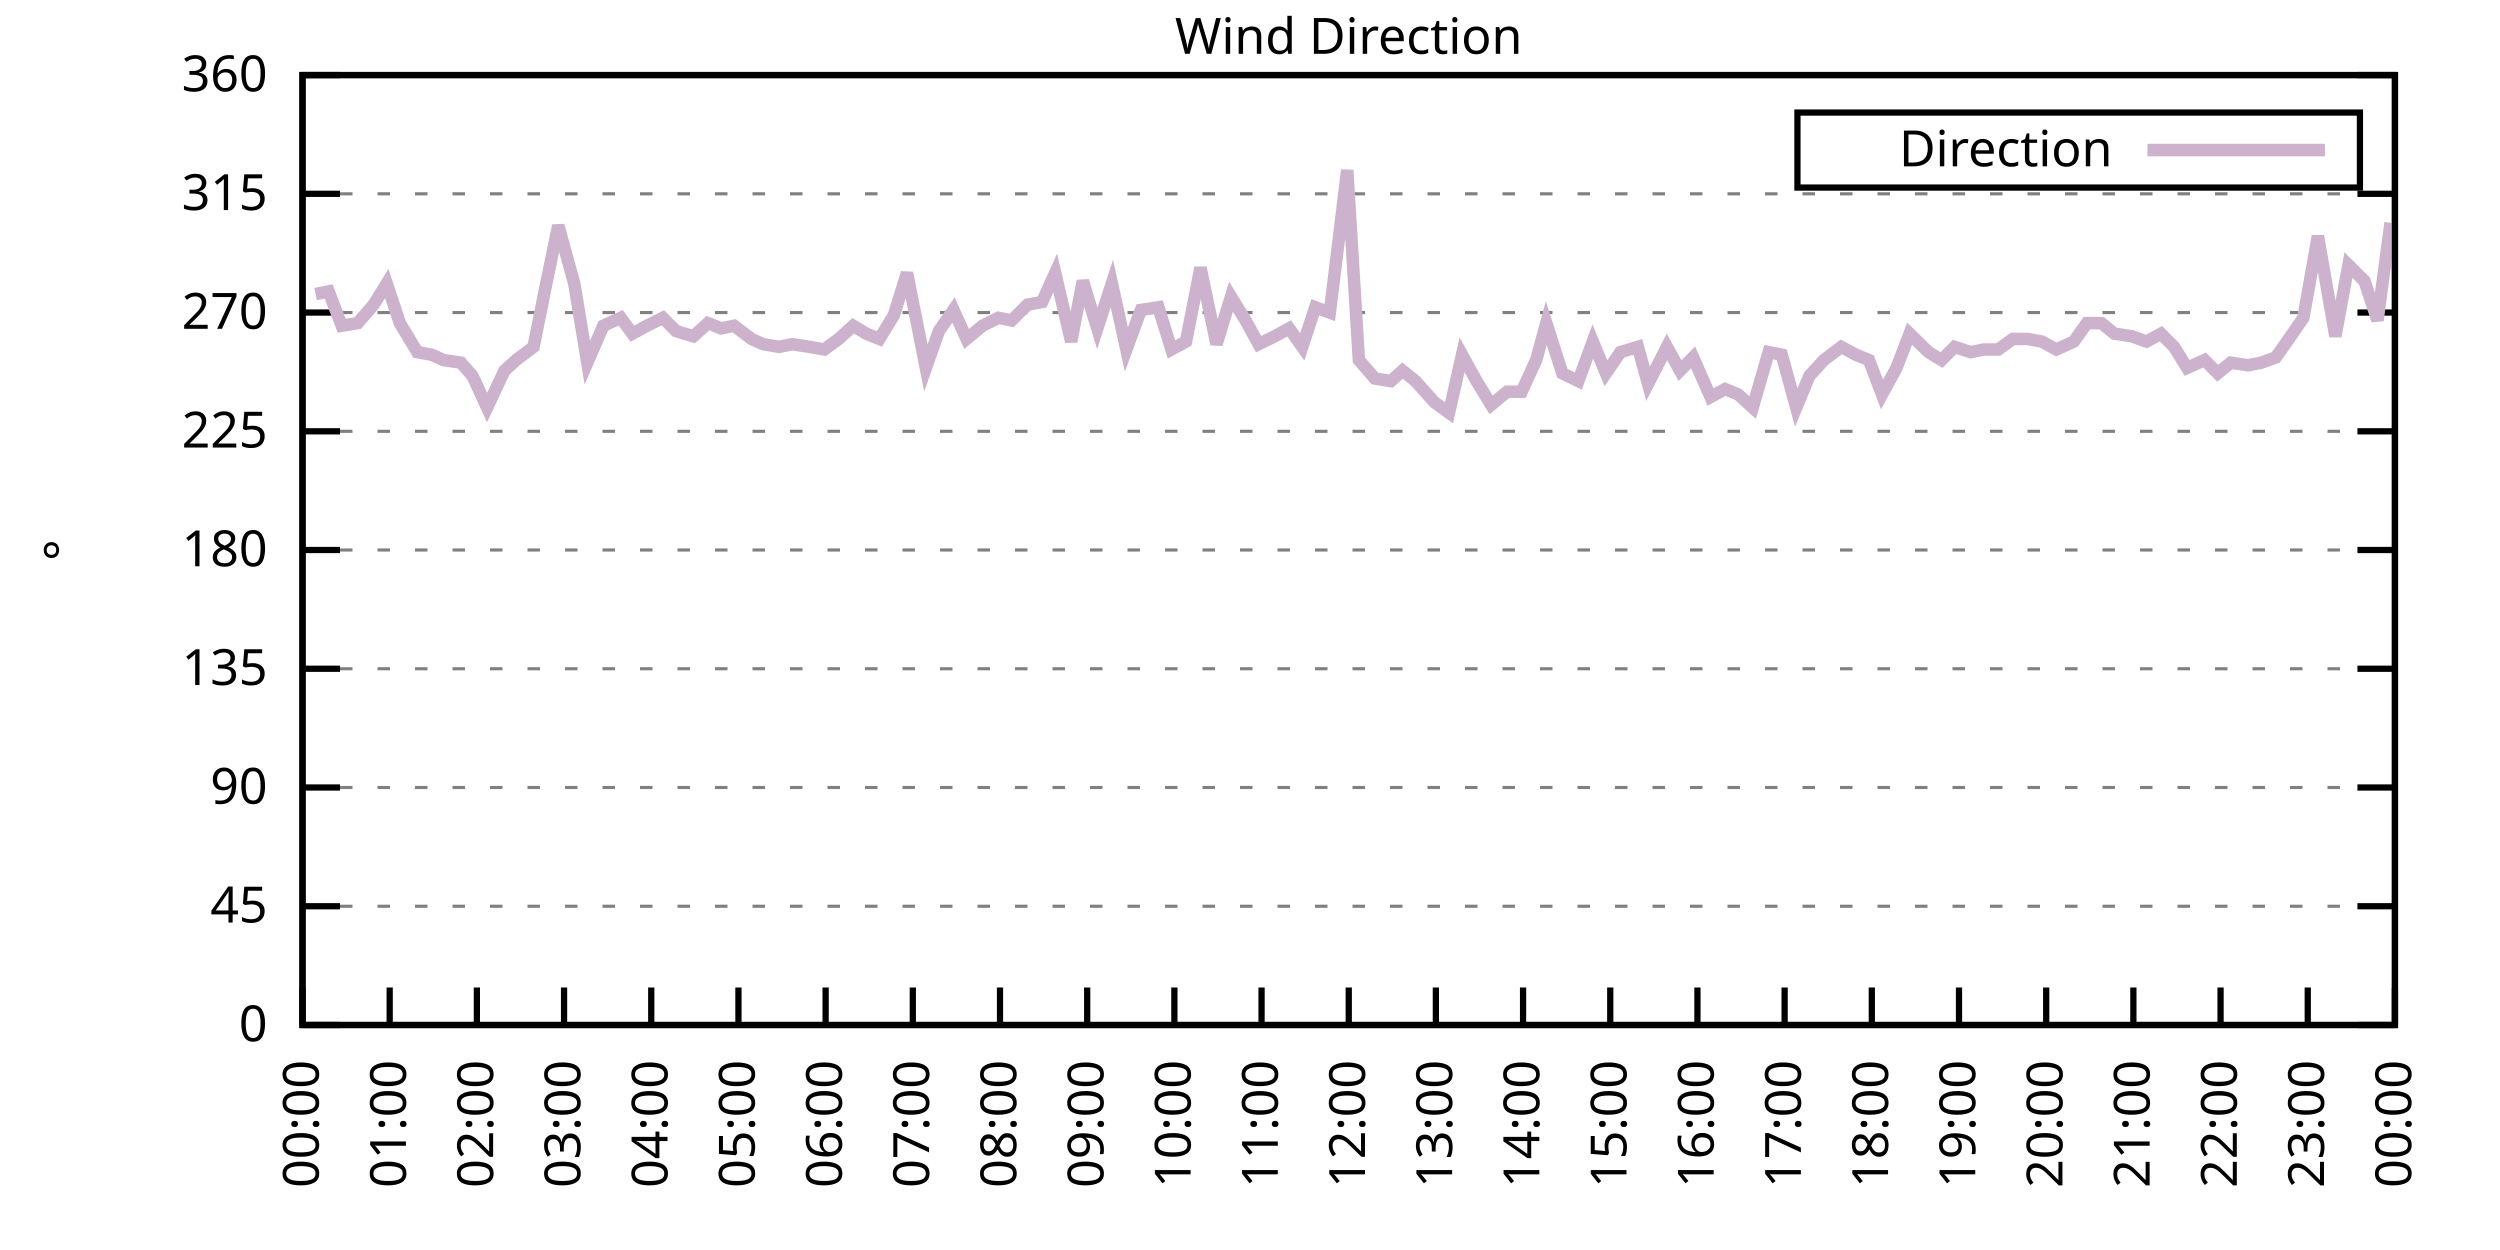
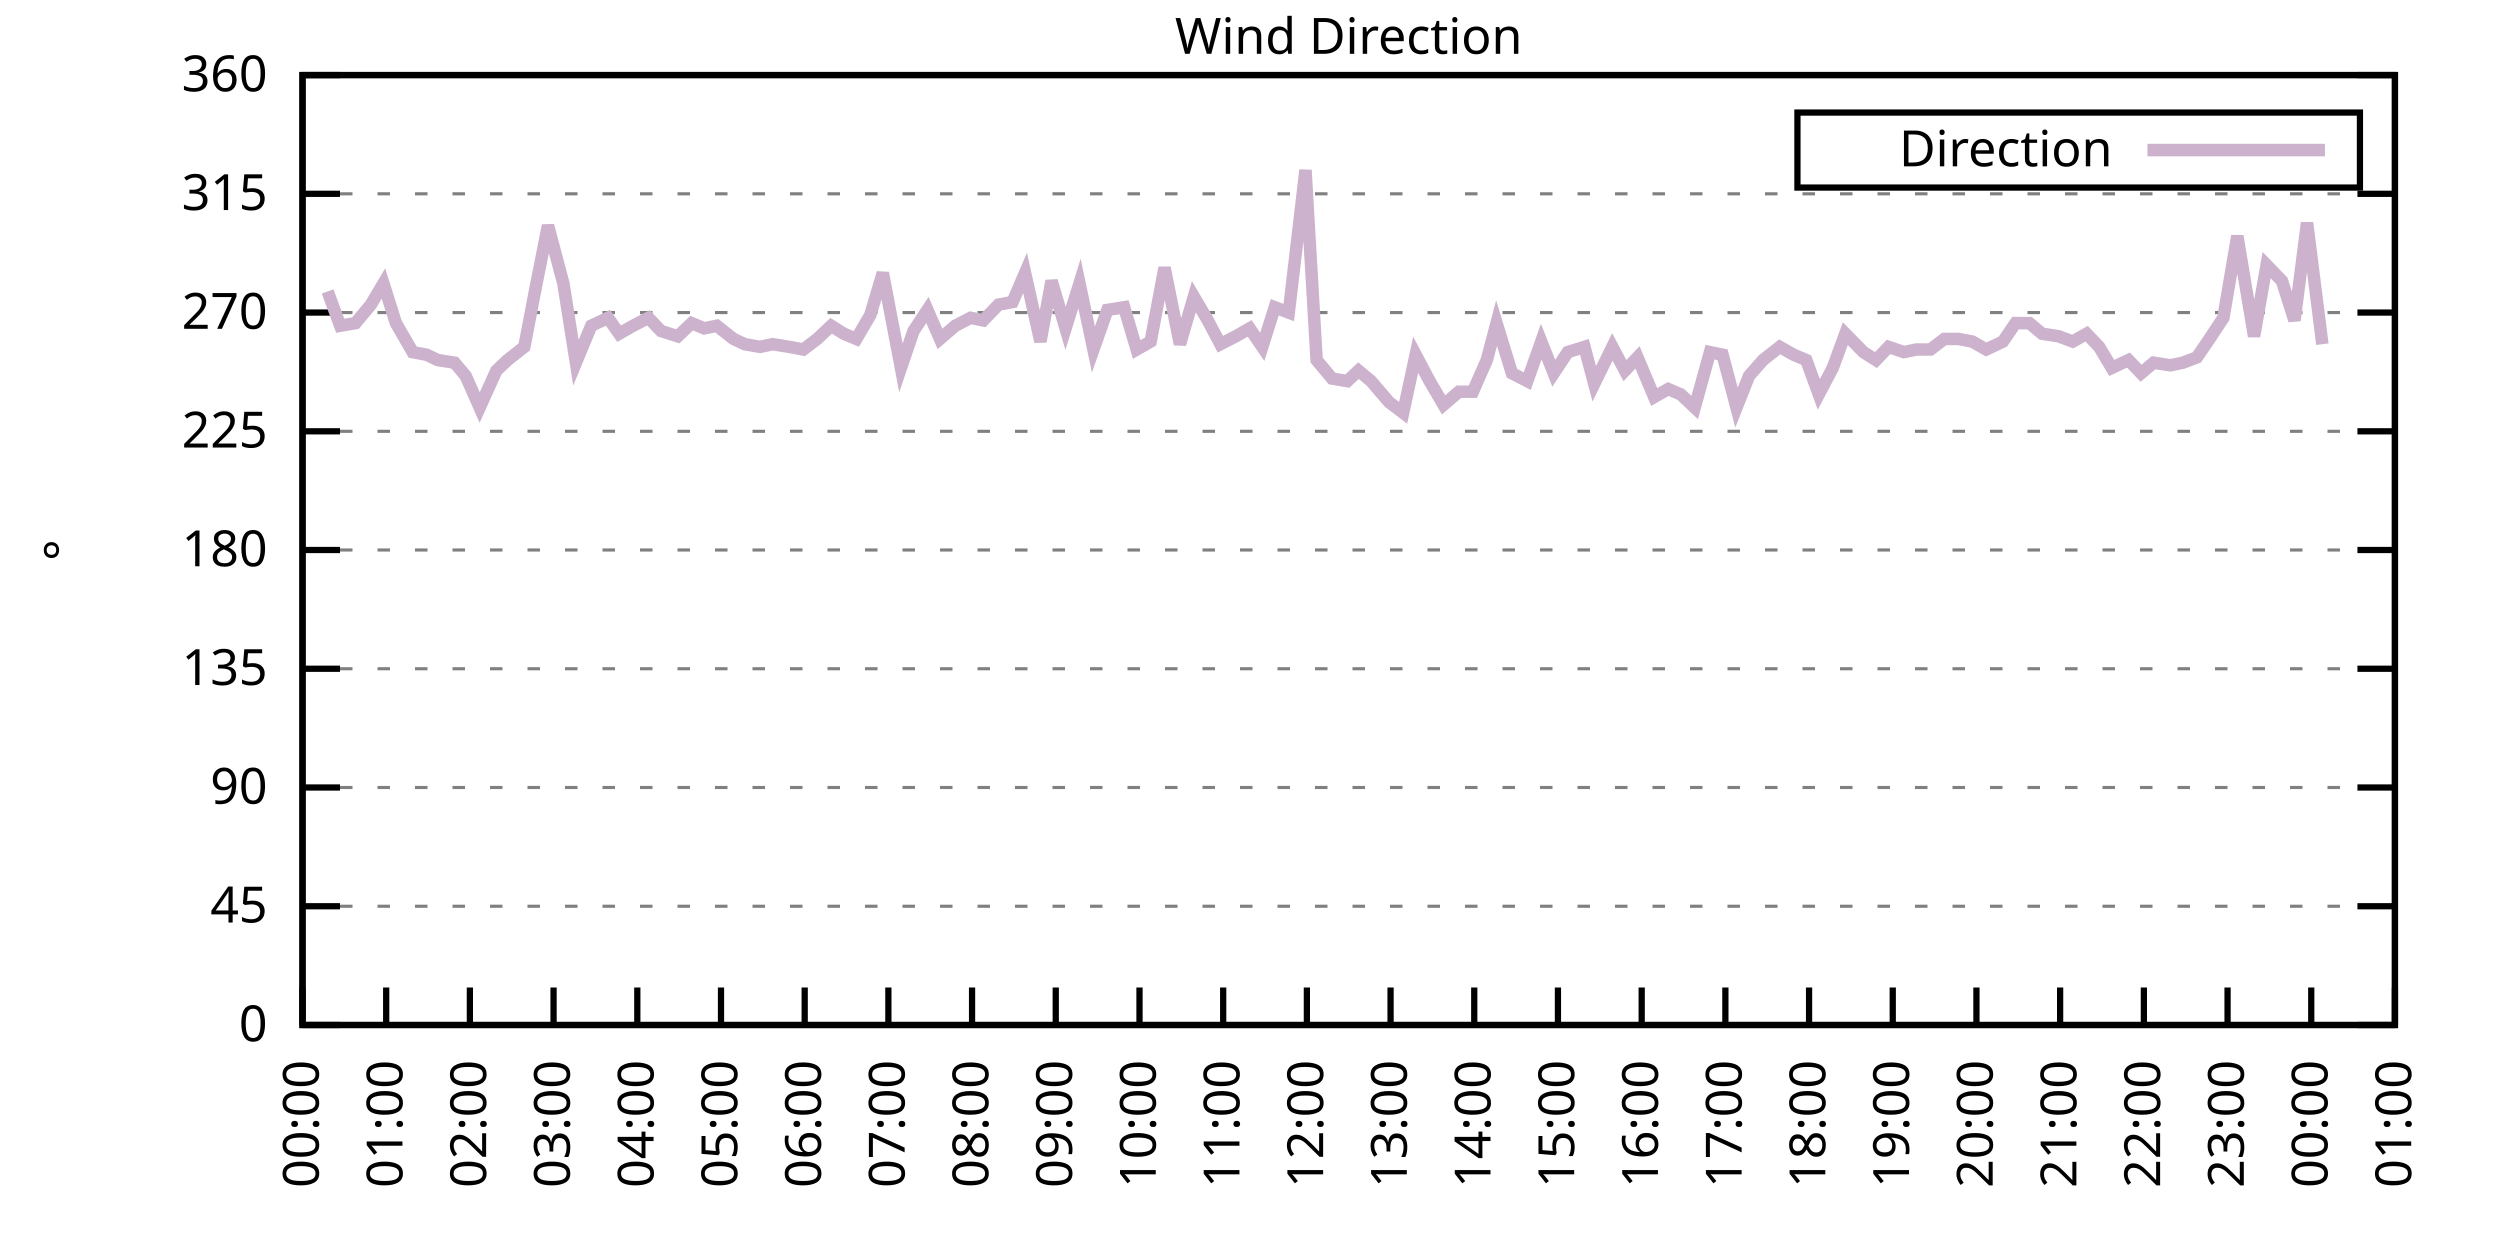
<svg xmlns="http://www.w3.org/2000/svg" xmlns:xlink="http://www.w3.org/1999/xlink" width="400" height="200" viewBox="0 0 400 200">
  <g id="gnuplot_canvas">
    <rect x="0" y="0" width="400" height="200" fill="none" />
    <defs>
      <circle id="gpDot" r="0.5" stroke-width="0.5" stroke="currentColor" />
      <path id="gpPt0" stroke-width="0.333" stroke="currentColor" d="M-1,0 h2 M0,-1 v2" />
      <path id="gpPt1" stroke-width="0.333" stroke="currentColor" d="M-1,-1 L1,1 M1,-1 L-1,1" />
      <path id="gpPt2" stroke-width="0.333" stroke="currentColor" d="M-1,0 L1,0 M0,-1 L0,1 M-1,-1 L1,1 M-1,1 L1,-1" />
      <rect id="gpPt3" stroke-width="0.333" stroke="currentColor" x="-1" y="-1" width="2" height="2" />
      <rect id="gpPt4" stroke-width="0.333" stroke="currentColor" fill="currentColor" x="-1" y="-1" width="2" height="2" />
      <circle id="gpPt5" stroke-width="0.333" stroke="currentColor" cx="0" cy="0" r="1" />
      <use xlink:href="#gpPt5" id="gpPt6" fill="currentColor" stroke="none" />
      <path id="gpPt7" stroke-width="0.333" stroke="currentColor" d="M0,-1.33 L-1.33,0.67 L1.33,0.67 z" />
      <use xlink:href="#gpPt7" id="gpPt8" fill="currentColor" stroke="none" />
      <use xlink:href="#gpPt7" id="gpPt9" stroke="currentColor" transform="rotate(180)" />
      <use xlink:href="#gpPt9" id="gpPt10" fill="currentColor" stroke="none" />
      <use xlink:href="#gpPt3" id="gpPt11" stroke="currentColor" transform="rotate(45)" />
      <use xlink:href="#gpPt11" id="gpPt12" fill="currentColor" stroke="none" />
      <path id="gpPt13" stroke-width="0.333" stroke="currentColor" d="M0,1.330 L1.265,0.411 L0.782,-1.067 L-0.782,-1.076 L-1.265,0.411 z" />
      <use xlink:href="#gpPt13" id="gpPt14" fill="currentColor" stroke="none" />
      <filter id="textbox" filterUnits="objectBoundingBox" x="0" y="0" height="1" width="1">
        <feFlood flood-color="white" flood-opacity="1" result="bgnd" />
        <feComposite in="SourceGraphic" in2="bgnd" operator="atop" />
      </filter>
      <filter id="greybox" filterUnits="objectBoundingBox" x="0" y="0" height="1" width="1">
        <feFlood flood-color="lightgrey" flood-opacity="1" result="grey" />
        <feComposite in="SourceGraphic" in2="grey" operator="atop" />
      </filter>
    </defs>
    <g fill="none" color="white" stroke="currentColor" stroke-width="1.00" stroke-linecap="butt" stroke-linejoin="miter">
</g>
    <g fill="none" color="black" stroke="currentColor" stroke-width="1.00" stroke-linecap="butt" stroke-linejoin="miter">
      <g stroke="none" shape-rendering="crispEdges">
        <polygon fill="rgb(255, 255, 255)" points="48.40,164.00 383.18,164.00 383.18,12.02 48.40,12.02 " />
      </g>
    </g>
    <g fill="none" color="black" stroke="currentColor" stroke-width="1.00" stroke-linecap="butt" stroke-linejoin="miter">
</g>
    <g fill="none" color="black" stroke="black" stroke-width="0.50" stroke-linecap="butt" stroke-linejoin="miter">
</g>
    <g fill="none" color="gray" stroke="currentColor" stroke-width="0.50" stroke-linecap="butt" stroke-linejoin="miter">
      <path stroke="gray" stroke-dasharray="2,4" class="gridline" d="M48.40,164.00 L383.19,164.00  " />
    </g>
    <g fill="none" color="gray" stroke="gray" stroke-width="1.00" stroke-linecap="butt" stroke-linejoin="miter">
</g>
    <g fill="none" color="black" stroke="currentColor" stroke-width="1.00" stroke-linecap="butt" stroke-linejoin="miter">
      <path stroke="black" d="M48.40,164.00 L54.40,164.00 M383.19,164.00 L377.19,164.00  " />
      <g transform="translate(42.80,166.60)" stroke="none" fill="black" font-family="Sans" font-size="8.00" text-anchor="end">
        <text>
          <tspan font-family="Sans"> 0</tspan>
        </text>
      </g>
    </g>
    <g fill="none" color="black" stroke="currentColor" stroke-width="1.00" stroke-linecap="butt" stroke-linejoin="miter">
</g>
    <g fill="none" color="black" stroke="black" stroke-width="0.50" stroke-linecap="butt" stroke-linejoin="miter">
</g>
    <g fill="none" color="gray" stroke="currentColor" stroke-width="0.50" stroke-linecap="butt" stroke-linejoin="miter">
      <path stroke="gray" stroke-dasharray="2,4" class="gridline" d="M48.40,145.00 L383.19,145.00  " />
    </g>
    <g fill="none" color="gray" stroke="gray" stroke-width="1.00" stroke-linecap="butt" stroke-linejoin="miter">
</g>
    <g fill="none" color="black" stroke="currentColor" stroke-width="1.00" stroke-linecap="butt" stroke-linejoin="miter">
      <path stroke="black" d="M48.40,145.00 L54.40,145.00 M383.19,145.00 L377.19,145.00  " />
      <g transform="translate(42.80,147.60)" stroke="none" fill="black" font-family="Sans" font-size="8.00" text-anchor="end">
        <text>
          <tspan font-family="Sans"> 45</tspan>
        </text>
      </g>
    </g>
    <g fill="none" color="black" stroke="currentColor" stroke-width="1.00" stroke-linecap="butt" stroke-linejoin="miter">
</g>
    <g fill="none" color="black" stroke="black" stroke-width="0.50" stroke-linecap="butt" stroke-linejoin="miter">
</g>
    <g fill="none" color="gray" stroke="currentColor" stroke-width="0.50" stroke-linecap="butt" stroke-linejoin="miter">
      <path stroke="gray" stroke-dasharray="2,4" class="gridline" d="M48.40,126.00 L383.19,126.00  " />
    </g>
    <g fill="none" color="gray" stroke="gray" stroke-width="1.00" stroke-linecap="butt" stroke-linejoin="miter">
</g>
    <g fill="none" color="black" stroke="currentColor" stroke-width="1.00" stroke-linecap="butt" stroke-linejoin="miter">
      <path stroke="black" d="M48.40,126.00 L54.40,126.00 M383.19,126.00 L377.19,126.00  " />
      <g transform="translate(42.80,128.60)" stroke="none" fill="black" font-family="Sans" font-size="8.00" text-anchor="end">
        <text>
          <tspan font-family="Sans"> 90</tspan>
        </text>
      </g>
    </g>
    <g fill="none" color="black" stroke="currentColor" stroke-width="1.00" stroke-linecap="butt" stroke-linejoin="miter">
</g>
    <g fill="none" color="black" stroke="black" stroke-width="0.50" stroke-linecap="butt" stroke-linejoin="miter">
</g>
    <g fill="none" color="gray" stroke="currentColor" stroke-width="0.50" stroke-linecap="butt" stroke-linejoin="miter">
      <path stroke="gray" stroke-dasharray="2,4" class="gridline" d="M48.40,107.00 L383.19,107.00  " />
    </g>
    <g fill="none" color="gray" stroke="gray" stroke-width="1.00" stroke-linecap="butt" stroke-linejoin="miter">
</g>
    <g fill="none" color="black" stroke="currentColor" stroke-width="1.00" stroke-linecap="butt" stroke-linejoin="miter">
      <path stroke="black" d="M48.40,107.00 L54.40,107.00 M383.19,107.00 L377.19,107.00  " />
      <g transform="translate(42.80,109.60)" stroke="none" fill="black" font-family="Sans" font-size="8.00" text-anchor="end">
        <text>
          <tspan font-family="Sans"> 135</tspan>
        </text>
      </g>
    </g>
    <g fill="none" color="black" stroke="currentColor" stroke-width="1.00" stroke-linecap="butt" stroke-linejoin="miter">
</g>
    <g fill="none" color="black" stroke="black" stroke-width="0.50" stroke-linecap="butt" stroke-linejoin="miter">
</g>
    <g fill="none" color="gray" stroke="currentColor" stroke-width="0.50" stroke-linecap="butt" stroke-linejoin="miter">
      <path stroke="gray" stroke-dasharray="2,4" class="gridline" d="M48.40,88.00 L383.19,88.00  " />
    </g>
    <g fill="none" color="gray" stroke="gray" stroke-width="1.00" stroke-linecap="butt" stroke-linejoin="miter">
</g>
    <g fill="none" color="black" stroke="currentColor" stroke-width="1.00" stroke-linecap="butt" stroke-linejoin="miter">
      <path stroke="black" d="M48.40,88.00 L54.40,88.00 M383.19,88.00 L377.19,88.00  " />
      <g transform="translate(42.80,90.60)" stroke="none" fill="black" font-family="Sans" font-size="8.00" text-anchor="end">
        <text>
          <tspan font-family="Sans"> 180</tspan>
        </text>
      </g>
    </g>
    <g fill="none" color="black" stroke="currentColor" stroke-width="1.00" stroke-linecap="butt" stroke-linejoin="miter">
</g>
    <g fill="none" color="black" stroke="black" stroke-width="0.50" stroke-linecap="butt" stroke-linejoin="miter">
</g>
    <g fill="none" color="gray" stroke="currentColor" stroke-width="0.50" stroke-linecap="butt" stroke-linejoin="miter">
      <path stroke="gray" stroke-dasharray="2,4" class="gridline" d="M48.40,69.01 L383.19,69.01  " />
    </g>
    <g fill="none" color="gray" stroke="gray" stroke-width="1.00" stroke-linecap="butt" stroke-linejoin="miter">
</g>
    <g fill="none" color="black" stroke="currentColor" stroke-width="1.00" stroke-linecap="butt" stroke-linejoin="miter">
      <path stroke="black" d="M48.40,69.01 L54.40,69.01 M383.19,69.01 L377.19,69.01  " />
      <g transform="translate(42.80,71.61)" stroke="none" fill="black" font-family="Sans" font-size="8.00" text-anchor="end">
        <text>
          <tspan font-family="Sans"> 225</tspan>
        </text>
      </g>
    </g>
    <g fill="none" color="black" stroke="currentColor" stroke-width="1.00" stroke-linecap="butt" stroke-linejoin="miter">
</g>
    <g fill="none" color="black" stroke="black" stroke-width="0.50" stroke-linecap="butt" stroke-linejoin="miter">
</g>
    <g fill="none" color="gray" stroke="currentColor" stroke-width="0.50" stroke-linecap="butt" stroke-linejoin="miter">
      <path stroke="gray" stroke-dasharray="2,4" class="gridline" d="M48.40,50.01 L383.19,50.01  " />
    </g>
    <g fill="none" color="gray" stroke="gray" stroke-width="1.00" stroke-linecap="butt" stroke-linejoin="miter">
</g>
    <g fill="none" color="black" stroke="currentColor" stroke-width="1.00" stroke-linecap="butt" stroke-linejoin="miter">
      <path stroke="black" d="M48.40,50.01 L54.40,50.01 M383.19,50.01 L377.19,50.01  " />
      <g transform="translate(42.80,52.61)" stroke="none" fill="black" font-family="Sans" font-size="8.00" text-anchor="end">
        <text>
          <tspan font-family="Sans"> 270</tspan>
        </text>
      </g>
    </g>
    <g fill="none" color="black" stroke="currentColor" stroke-width="1.00" stroke-linecap="butt" stroke-linejoin="miter">
</g>
    <g fill="none" color="black" stroke="black" stroke-width="0.50" stroke-linecap="butt" stroke-linejoin="miter">
</g>
    <g fill="none" color="gray" stroke="currentColor" stroke-width="0.50" stroke-linecap="butt" stroke-linejoin="miter">
      <path stroke="gray" stroke-dasharray="2,4" class="gridline" d="M48.40,31.01 L383.19,31.01  " />
    </g>
    <g fill="none" color="gray" stroke="gray" stroke-width="1.00" stroke-linecap="butt" stroke-linejoin="miter">
</g>
    <g fill="none" color="black" stroke="currentColor" stroke-width="1.00" stroke-linecap="butt" stroke-linejoin="miter">
      <path stroke="black" d="M48.40,31.01 L54.40,31.01 M383.19,31.01 L377.19,31.01  " />
      <g transform="translate(42.80,33.61)" stroke="none" fill="black" font-family="Sans" font-size="8.00" text-anchor="end">
        <text>
          <tspan font-family="Sans"> 315</tspan>
        </text>
      </g>
    </g>
    <g fill="none" color="black" stroke="currentColor" stroke-width="1.00" stroke-linecap="butt" stroke-linejoin="miter">
</g>
    <g fill="none" color="black" stroke="black" stroke-width="0.50" stroke-linecap="butt" stroke-linejoin="miter">
</g>
    <g fill="none" color="gray" stroke="currentColor" stroke-width="0.50" stroke-linecap="butt" stroke-linejoin="miter">
      <path stroke="gray" stroke-dasharray="2,4" class="gridline" d="M48.40,12.01 L383.19,12.01  " />
    </g>
    <g fill="none" color="gray" stroke="gray" stroke-width="1.00" stroke-linecap="butt" stroke-linejoin="miter">
</g>
    <g fill="none" color="black" stroke="currentColor" stroke-width="1.00" stroke-linecap="butt" stroke-linejoin="miter">
      <path stroke="black" d="M48.40,12.01 L54.40,12.01 M383.19,12.01 L377.19,12.01  " />
      <g transform="translate(42.80,14.61)" stroke="none" fill="black" font-family="Sans" font-size="8.00" text-anchor="end">
        <text>
          <tspan font-family="Sans"> 360</tspan>
        </text>
      </g>
    </g>
    <g fill="none" color="black" stroke="currentColor" stroke-width="1.00" stroke-linecap="butt" stroke-linejoin="miter">
      <path stroke="black" d="M48.40,164.00 L48.40,158.00  " />
      <g transform="translate(51.00,169.60) rotate(270.00)" stroke="none" fill="black" font-family="Sans" font-size="8.00" text-anchor="end">
        <text>
          <tspan font-family="Sans">00:00</tspan>
        </text>
      </g>
    </g>
    <g fill="none" color="black" stroke="currentColor" stroke-width="1.00" stroke-linecap="butt" stroke-linejoin="miter">
-       <path stroke="black" d="M62.35,164.00 L62.35,158.00  " />
-       <g transform="translate(64.95,169.60) rotate(270.00)" stroke="none" fill="black" font-family="Sans" font-size="8.00" text-anchor="end">
+       <path stroke="black" d="M61.79,164.00 L61.79,158.00  " />
+       <g transform="translate(64.39,169.60) rotate(270.00)" stroke="none" fill="black" font-family="Sans" font-size="8.00" text-anchor="end">
        <text>
          <tspan font-family="Sans">01:00</tspan>
        </text>
      </g>
    </g>
    <g fill="none" color="black" stroke="currentColor" stroke-width="1.00" stroke-linecap="butt" stroke-linejoin="miter">
-       <path stroke="black" d="M76.30,164.00 L76.30,158.00  " />
-       <g transform="translate(78.90,169.60) rotate(270.00)" stroke="none" fill="black" font-family="Sans" font-size="8.00" text-anchor="end">
+       <path stroke="black" d="M75.18,164.00 L75.18,158.00  " />
+       <g transform="translate(77.78,169.60) rotate(270.00)" stroke="none" fill="black" font-family="Sans" font-size="8.00" text-anchor="end">
        <text>
          <tspan font-family="Sans">02:00</tspan>
        </text>
      </g>
    </g>
    <g fill="none" color="black" stroke="currentColor" stroke-width="1.00" stroke-linecap="butt" stroke-linejoin="miter">
-       <path stroke="black" d="M90.25,164.00 L90.25,158.00  " />
-       <g transform="translate(92.85,169.60) rotate(270.00)" stroke="none" fill="black" font-family="Sans" font-size="8.00" text-anchor="end">
+       <path stroke="black" d="M88.57,164.00 L88.57,158.00  " />
+       <g transform="translate(91.17,169.60) rotate(270.00)" stroke="none" fill="black" font-family="Sans" font-size="8.00" text-anchor="end">
        <text>
          <tspan font-family="Sans">03:00</tspan>
        </text>
      </g>
    </g>
    <g fill="none" color="black" stroke="currentColor" stroke-width="1.00" stroke-linecap="butt" stroke-linejoin="miter">
-       <path stroke="black" d="M104.20,164.00 L104.20,158.00  " />
-       <g transform="translate(106.80,169.60) rotate(270.00)" stroke="none" fill="black" font-family="Sans" font-size="8.00" text-anchor="end">
+       <path stroke="black" d="M101.97,164.00 L101.97,158.00  " />
+       <g transform="translate(104.57,169.60) rotate(270.00)" stroke="none" fill="black" font-family="Sans" font-size="8.00" text-anchor="end">
        <text>
          <tspan font-family="Sans">04:00</tspan>
        </text>
      </g>
    </g>
    <g fill="none" color="black" stroke="currentColor" stroke-width="1.00" stroke-linecap="butt" stroke-linejoin="miter">
-       <path stroke="black" d="M118.15,164.00 L118.15,158.00  " />
-       <g transform="translate(120.75,169.60) rotate(270.00)" stroke="none" fill="black" font-family="Sans" font-size="8.00" text-anchor="end">
+       <path stroke="black" d="M115.36,164.00 L115.36,158.00  " />
+       <g transform="translate(117.96,169.60) rotate(270.00)" stroke="none" fill="black" font-family="Sans" font-size="8.00" text-anchor="end">
        <text>
          <tspan font-family="Sans">05:00</tspan>
        </text>
      </g>
    </g>
    <g fill="none" color="black" stroke="currentColor" stroke-width="1.00" stroke-linecap="butt" stroke-linejoin="miter">
-       <path stroke="black" d="M132.10,164.00 L132.10,158.00  " />
-       <g transform="translate(134.70,169.60) rotate(270.00)" stroke="none" fill="black" font-family="Sans" font-size="8.00" text-anchor="end">
+       <path stroke="black" d="M128.75,164.00 L128.75,158.00  " />
+       <g transform="translate(131.35,169.60) rotate(270.00)" stroke="none" fill="black" font-family="Sans" font-size="8.00" text-anchor="end">
        <text>
          <tspan font-family="Sans">06:00</tspan>
        </text>
      </g>
    </g>
    <g fill="none" color="black" stroke="currentColor" stroke-width="1.00" stroke-linecap="butt" stroke-linejoin="miter">
-       <path stroke="black" d="M146.05,164.00 L146.05,158.00  " />
-       <g transform="translate(148.65,169.60) rotate(270.00)" stroke="none" fill="black" font-family="Sans" font-size="8.00" text-anchor="end">
+       <path stroke="black" d="M142.14,164.00 L142.14,158.00  " />
+       <g transform="translate(144.74,169.60) rotate(270.00)" stroke="none" fill="black" font-family="Sans" font-size="8.00" text-anchor="end">
        <text>
          <tspan font-family="Sans">07:00</tspan>
        </text>
      </g>
    </g>
    <g fill="none" color="black" stroke="currentColor" stroke-width="1.00" stroke-linecap="butt" stroke-linejoin="miter">
-       <path stroke="black" d="M160.00,164.00 L160.00,158.00  " />
-       <g transform="translate(162.60,169.60) rotate(270.00)" stroke="none" fill="black" font-family="Sans" font-size="8.00" text-anchor="end">
+       <path stroke="black" d="M155.53,164.00 L155.53,158.00  " />
+       <g transform="translate(158.13,169.60) rotate(270.00)" stroke="none" fill="black" font-family="Sans" font-size="8.00" text-anchor="end">
        <text>
          <tspan font-family="Sans">08:00</tspan>
        </text>
      </g>
    </g>
    <g fill="none" color="black" stroke="currentColor" stroke-width="1.00" stroke-linecap="butt" stroke-linejoin="miter">
-       <path stroke="black" d="M173.95,164.00 L173.95,158.00  " />
-       <g transform="translate(176.55,169.60) rotate(270.00)" stroke="none" fill="black" font-family="Sans" font-size="8.00" text-anchor="end">
+       <path stroke="black" d="M168.92,164.00 L168.92,158.00  " />
+       <g transform="translate(171.52,169.60) rotate(270.00)" stroke="none" fill="black" font-family="Sans" font-size="8.00" text-anchor="end">
        <text>
          <tspan font-family="Sans">09:00</tspan>
        </text>
      </g>
    </g>
    <g fill="none" color="black" stroke="currentColor" stroke-width="1.00" stroke-linecap="butt" stroke-linejoin="miter">
-       <path stroke="black" d="M187.90,164.00 L187.90,158.00  " />
-       <g transform="translate(190.50,169.60) rotate(270.00)" stroke="none" fill="black" font-family="Sans" font-size="8.00" text-anchor="end">
+       <path stroke="black" d="M182.32,164.00 L182.32,158.00  " />
+       <g transform="translate(184.92,169.60) rotate(270.00)" stroke="none" fill="black" font-family="Sans" font-size="8.00" text-anchor="end">
        <text>
          <tspan font-family="Sans">10:00</tspan>
        </text>
      </g>
    </g>
    <g fill="none" color="black" stroke="currentColor" stroke-width="1.00" stroke-linecap="butt" stroke-linejoin="miter">
-       <path stroke="black" d="M201.85,164.00 L201.85,158.00  " />
-       <g transform="translate(204.45,169.60) rotate(270.00)" stroke="none" fill="black" font-family="Sans" font-size="8.00" text-anchor="end">
+       <path stroke="black" d="M195.71,164.00 L195.71,158.00  " />
+       <g transform="translate(198.31,169.60) rotate(270.00)" stroke="none" fill="black" font-family="Sans" font-size="8.00" text-anchor="end">
        <text>
          <tspan font-family="Sans">11:00</tspan>
        </text>
      </g>
    </g>
    <g fill="none" color="black" stroke="currentColor" stroke-width="1.00" stroke-linecap="butt" stroke-linejoin="miter">
-       <path stroke="black" d="M215.80,164.00 L215.80,158.00  " />
-       <g transform="translate(218.40,169.60) rotate(270.00)" stroke="none" fill="black" font-family="Sans" font-size="8.00" text-anchor="end">
+       <path stroke="black" d="M209.10,164.00 L209.10,158.00  " />
+       <g transform="translate(211.70,169.60) rotate(270.00)" stroke="none" fill="black" font-family="Sans" font-size="8.00" text-anchor="end">
        <text>
          <tspan font-family="Sans">12:00</tspan>
        </text>
      </g>
    </g>
    <g fill="none" color="black" stroke="currentColor" stroke-width="1.00" stroke-linecap="butt" stroke-linejoin="miter">
-       <path stroke="black" d="M229.74,164.00 L229.74,158.00  " />
-       <g transform="translate(232.34,169.60) rotate(270.00)" stroke="none" fill="black" font-family="Sans" font-size="8.00" text-anchor="end">
+       <path stroke="black" d="M222.49,164.00 L222.49,158.00  " />
+       <g transform="translate(225.09,169.60) rotate(270.00)" stroke="none" fill="black" font-family="Sans" font-size="8.00" text-anchor="end">
        <text>
          <tspan font-family="Sans">13:00</tspan>
        </text>
      </g>
    </g>
    <g fill="none" color="black" stroke="currentColor" stroke-width="1.00" stroke-linecap="butt" stroke-linejoin="miter">
-       <path stroke="black" d="M243.69,164.00 L243.69,158.00  " />
-       <g transform="translate(246.29,169.60) rotate(270.00)" stroke="none" fill="black" font-family="Sans" font-size="8.00" text-anchor="end">
+       <path stroke="black" d="M235.88,164.00 L235.88,158.00  " />
+       <g transform="translate(238.48,169.60) rotate(270.00)" stroke="none" fill="black" font-family="Sans" font-size="8.00" text-anchor="end">
        <text>
          <tspan font-family="Sans">14:00</tspan>
        </text>
      </g>
    </g>
    <g fill="none" color="black" stroke="currentColor" stroke-width="1.00" stroke-linecap="butt" stroke-linejoin="miter">
-       <path stroke="black" d="M257.64,164.00 L257.64,158.00  " />
-       <g transform="translate(260.24,169.60) rotate(270.00)" stroke="none" fill="black" font-family="Sans" font-size="8.00" text-anchor="end">
+       <path stroke="black" d="M249.27,164.00 L249.27,158.00  " />
+       <g transform="translate(251.87,169.60) rotate(270.00)" stroke="none" fill="black" font-family="Sans" font-size="8.00" text-anchor="end">
        <text>
          <tspan font-family="Sans">15:00</tspan>
        </text>
      </g>
    </g>
    <g fill="none" color="black" stroke="currentColor" stroke-width="1.00" stroke-linecap="butt" stroke-linejoin="miter">
-       <path stroke="black" d="M271.59,164.00 L271.59,158.00  " />
-       <g transform="translate(274.19,169.60) rotate(270.00)" stroke="none" fill="black" font-family="Sans" font-size="8.00" text-anchor="end">
+       <path stroke="black" d="M262.67,164.00 L262.67,158.00  " />
+       <g transform="translate(265.27,169.60) rotate(270.00)" stroke="none" fill="black" font-family="Sans" font-size="8.00" text-anchor="end">
        <text>
          <tspan font-family="Sans">16:00</tspan>
        </text>
      </g>
    </g>
    <g fill="none" color="black" stroke="currentColor" stroke-width="1.00" stroke-linecap="butt" stroke-linejoin="miter">
-       <path stroke="black" d="M285.54,164.00 L285.54,158.00  " />
-       <g transform="translate(288.14,169.60) rotate(270.00)" stroke="none" fill="black" font-family="Sans" font-size="8.00" text-anchor="end">
+       <path stroke="black" d="M276.06,164.00 L276.06,158.00  " />
+       <g transform="translate(278.66,169.60) rotate(270.00)" stroke="none" fill="black" font-family="Sans" font-size="8.00" text-anchor="end">
        <text>
          <tspan font-family="Sans">17:00</tspan>
        </text>
      </g>
    </g>
    <g fill="none" color="black" stroke="currentColor" stroke-width="1.00" stroke-linecap="butt" stroke-linejoin="miter">
-       <path stroke="black" d="M299.49,164.00 L299.49,158.00  " />
-       <g transform="translate(302.09,169.60) rotate(270.00)" stroke="none" fill="black" font-family="Sans" font-size="8.00" text-anchor="end">
+       <path stroke="black" d="M289.45,164.00 L289.45,158.00  " />
+       <g transform="translate(292.05,169.60) rotate(270.00)" stroke="none" fill="black" font-family="Sans" font-size="8.00" text-anchor="end">
        <text>
          <tspan font-family="Sans">18:00</tspan>
        </text>
      </g>
    </g>
    <g fill="none" color="black" stroke="currentColor" stroke-width="1.00" stroke-linecap="butt" stroke-linejoin="miter">
-       <path stroke="black" d="M313.44,164.00 L313.44,158.00  " />
-       <g transform="translate(316.04,169.60) rotate(270.00)" stroke="none" fill="black" font-family="Sans" font-size="8.00" text-anchor="end">
+       <path stroke="black" d="M302.84,164.00 L302.84,158.00  " />
+       <g transform="translate(305.44,169.60) rotate(270.00)" stroke="none" fill="black" font-family="Sans" font-size="8.00" text-anchor="end">
        <text>
          <tspan font-family="Sans">19:00</tspan>
        </text>
      </g>
    </g>
    <g fill="none" color="black" stroke="currentColor" stroke-width="1.00" stroke-linecap="butt" stroke-linejoin="miter">
-       <path stroke="black" d="M327.39,164.00 L327.39,158.00  " />
-       <g transform="translate(329.99,169.60) rotate(270.00)" stroke="none" fill="black" font-family="Sans" font-size="8.00" text-anchor="end">
+       <path stroke="black" d="M316.23,164.00 L316.23,158.00  " />
+       <g transform="translate(318.83,169.60) rotate(270.00)" stroke="none" fill="black" font-family="Sans" font-size="8.00" text-anchor="end">
        <text>
          <tspan font-family="Sans">20:00</tspan>
        </text>
      </g>
    </g>
    <g fill="none" color="black" stroke="currentColor" stroke-width="1.00" stroke-linecap="butt" stroke-linejoin="miter">
-       <path stroke="black" d="M341.34,164.00 L341.34,158.00  " />
-       <g transform="translate(343.94,169.60) rotate(270.00)" stroke="none" fill="black" font-family="Sans" font-size="8.00" text-anchor="end">
+       <path stroke="black" d="M329.62,164.00 L329.62,158.00  " />
+       <g transform="translate(332.22,169.60) rotate(270.00)" stroke="none" fill="black" font-family="Sans" font-size="8.00" text-anchor="end">
        <text>
          <tspan font-family="Sans">21:00</tspan>
        </text>
      </g>
    </g>
    <g fill="none" color="black" stroke="currentColor" stroke-width="1.00" stroke-linecap="butt" stroke-linejoin="miter">
-       <path stroke="black" d="M355.29,164.00 L355.29,158.00  " />
-       <g transform="translate(357.89,169.60) rotate(270.00)" stroke="none" fill="black" font-family="Sans" font-size="8.00" text-anchor="end">
+       <path stroke="black" d="M343.02,164.00 L343.02,158.00  " />
+       <g transform="translate(345.62,169.60) rotate(270.00)" stroke="none" fill="black" font-family="Sans" font-size="8.00" text-anchor="end">
        <text>
          <tspan font-family="Sans">22:00</tspan>
        </text>
      </g>
    </g>
    <g fill="none" color="black" stroke="currentColor" stroke-width="1.00" stroke-linecap="butt" stroke-linejoin="miter">
-       <path stroke="black" d="M369.24,164.00 L369.24,158.00  " />
-       <g transform="translate(371.84,169.60) rotate(270.00)" stroke="none" fill="black" font-family="Sans" font-size="8.00" text-anchor="end">
+       <path stroke="black" d="M356.41,164.00 L356.41,158.00  " />
+       <g transform="translate(359.01,169.60) rotate(270.00)" stroke="none" fill="black" font-family="Sans" font-size="8.00" text-anchor="end">
        <text>
          <tspan font-family="Sans">23:00</tspan>
+         </text>
+       </g>
+     </g>
+     <g fill="none" color="black" stroke="currentColor" stroke-width="1.00" stroke-linecap="butt" stroke-linejoin="miter">
+       <path stroke="black" d="M369.80,164.00 L369.80,158.00  " />
+       <g transform="translate(372.40,169.60) rotate(270.00)" stroke="none" fill="black" font-family="Sans" font-size="8.00" text-anchor="end">
+         <text>
+           <tspan font-family="Sans">00:00</tspan>
        </text>
      </g>
    </g>
    <g fill="none" color="black" stroke="currentColor" stroke-width="1.00" stroke-linecap="butt" stroke-linejoin="miter">
      <path stroke="black" d="M383.19,164.00 L383.19,158.00  " />
      <g transform="translate(385.79,169.60) rotate(270.00)" stroke="none" fill="black" font-family="Sans" font-size="8.00" text-anchor="end">
        <text>
-           <tspan font-family="Sans">00:00</tspan>
+           <tspan font-family="Sans">01:00</tspan>
        </text>
      </g>
    </g>
    <g fill="none" color="black" stroke="currentColor" stroke-width="1.00" stroke-linecap="butt" stroke-linejoin="miter">
</g>
    <g fill="none" color="black" stroke="currentColor" stroke-width="1.00" stroke-linecap="butt" stroke-linejoin="miter">
      <path stroke="black" d="M48.40,12.01 L48.40,164.00 L383.19,164.00 L383.19,12.01 L48.40,12.01 Z  " />
    </g>
    <g fill="none" color="black" stroke="currentColor" stroke-width="1.00" stroke-linecap="butt" stroke-linejoin="miter">
</g>
    <g fill="none" color="black" stroke="currentColor" stroke-width="1.00" stroke-linecap="butt" stroke-linejoin="miter">
      <path stroke="black" d="M287.59,30.01 L287.59,18.01 L377.59,18.01 L377.59,30.01 L287.59,30.01 Z  " />
    </g>
    <g id="Wind_direction_plot_1">
      <g fill="none" color="white" stroke="black" stroke-width="2.00" stroke-linecap="butt" stroke-linejoin="miter">
</g>
      <g fill="none" color="black" stroke="currentColor" stroke-width="2.00" stroke-linecap="butt" stroke-linejoin="miter">
        <g transform="translate(337.99,26.61)" stroke="none" fill="black" font-family="Sans" font-size="8.00" text-anchor="end">
          <text>
            <tspan font-family="Sans">Direction</tspan>
          </text>
        </g>
      </g>
      <g fill="none" color="black" stroke="currentColor" stroke-width="2.00" stroke-linecap="butt" stroke-linejoin="miter">
-         <path stroke="rgb(204, 178, 204)" d="M343.59,24.01 L371.99,24.01 M50.49,47.05 L52.58,46.63 L54.68,52.12 L57.23,51.70 L59.79,48.74 L61.88,45.36   L63.98,51.70 L66.77,56.34 L69.09,56.76 L70.95,57.61 L73.74,58.03 L75.60,60.14 L77.93,65.21 L80.72,59.30   L82.58,57.61 L85.37,55.50 L87.23,46.21 L89.32,36.08 L91.88,45.36 L93.97,58.03 L96.53,52.12 L99.32,50.85   L101.18,53.39 L103.50,52.12 L106.06,50.85 L108.15,52.96 L110.94,53.81 L113.27,51.70 L115.36,52.54 L117.45,52.12   L120.24,54.23 L122.10,55.07 L124.66,55.50 L126.75,55.07 L129.54,55.50 L131.87,55.92 L134.19,54.23 L136.51,52.12   L138.61,53.39 L140.70,54.23 L143.02,50.43 L145.12,43.67 L148.14,58.87 L150.23,52.96 L152.56,49.59 L154.65,54.23   L157.21,52.12 L159.76,50.85 L161.86,51.27 L164.41,48.74 L166.74,48.32 L168.83,43.67 L171.39,54.65 L173.25,44.94   L175.57,52.54 L177.90,45.36 L180.22,55.92 L182.55,49.59 L185.34,49.16 L187.43,55.92 L189.76,54.65 L192.08,42.83   L194.64,55.07 L196.96,47.47 L199.29,51.27 L201.38,55.07 L203.94,53.81 L206.26,52.54 L208.36,55.50 L210.45,49.16   L212.77,50.01 L215.56,27.21 L217.42,57.61 L219.98,60.56 L222.54,60.98 L224.40,59.30 L226.49,60.98 L229.51,64.36   L231.84,66.05 L233.93,56.76 L236.25,60.98 L238.58,64.78 L241.14,62.67 L243.46,62.67 L245.79,57.61 L247.41,51.70   L249.97,59.72 L252.53,60.98 L254.85,54.65 L256.95,59.72 L259.27,56.34 L262.06,55.50 L263.69,61.41 L266.71,55.50   L268.80,59.30 L270.90,57.18 L273.69,63.52 L276.01,62.25 L278.10,63.10 L280.43,65.21 L282.99,56.34 L285.08,56.76   L287.40,65.21 L289.50,60.14 L291.82,57.61 L294.61,55.50 L296.94,56.76 L299.03,57.61 L301.12,63.10 L303.44,58.87   L305.54,53.39 L308.56,56.34 L310.65,57.61 L312.74,55.50 L315.30,56.34 L317.39,55.92 L319.72,55.92 L322.04,54.23   L324.37,54.23 L326.69,54.65 L329.02,55.92 L331.81,54.65 L333.90,51.70 L336.23,51.70 L338.32,53.39 L341.11,53.81   L343.43,54.65 L345.76,53.39 L347.85,55.50 L349.94,58.87 L352.73,57.61 L354.83,59.72 L356.92,58.03 L359.71,58.45   L361.80,58.03 L364.13,57.18 L366.22,54.23 L368.54,50.85 L370.87,37.76 L373.66,53.81 L375.75,42.41 L378.31,44.94   L380.40,51.27 L382.49,35.65  " />
+         <path stroke="rgb(204, 178, 204)" d="M343.59,24.01 L371.99,24.01 M52.42,46.63 L54.43,52.12 L56.88,51.70 L59.34,48.74 L61.35,45.36 L63.35,51.70   L66.03,56.34 L68.26,56.76 L70.05,57.61 L72.73,58.03 L74.51,60.14 L76.75,65.21 L79.42,59.30 L81.21,57.61   L83.89,55.50 L85.67,46.21 L87.68,36.08 L90.14,45.36 L92.15,58.03 L94.60,52.12 L97.28,50.85 L99.06,53.39   L101.30,52.12 L103.75,50.85 L105.76,52.96 L108.44,53.81 L110.67,51.70 L112.68,52.54 L114.69,52.12 L117.37,54.23   L119.15,55.07 L121.61,55.50 L123.62,55.07 L126.29,55.50 L128.53,55.92 L130.76,54.23 L132.99,52.12 L135.00,53.39   L137.01,54.23 L139.24,50.43 L141.25,43.67 L144.15,58.87 L146.16,52.96 L148.39,49.59 L150.40,54.23 L152.85,52.12   L155.31,50.85 L157.32,51.27 L159.77,48.74 L162.01,48.32 L164.01,43.67 L166.47,54.65 L168.25,44.94 L170.49,52.54   L172.72,45.36 L174.95,55.92 L177.18,49.59 L179.86,49.16 L181.87,55.92 L184.10,54.65 L186.33,42.83 L188.79,55.07   L191.02,47.47 L193.25,51.27 L195.26,55.07 L197.72,53.81 L199.95,52.54 L201.96,55.50 L203.97,49.16 L206.20,50.01   L208.88,27.21 L210.66,57.61 L213.12,60.56 L215.57,60.98 L217.36,59.30 L219.37,60.98 L222.27,64.36 L224.50,66.05   L226.51,56.76 L228.74,60.98 L230.97,64.78 L233.43,62.67 L235.66,62.67 L237.89,57.61 L239.45,51.70 L241.91,59.72   L244.36,60.98 L246.60,54.65 L248.60,59.72 L250.84,56.34 L253.51,55.50 L255.08,61.41 L257.98,55.50 L259.99,59.30   L262.00,57.18 L264.67,63.52 L266.91,62.25 L268.92,63.10 L271.15,65.21 L273.60,56.34 L275.61,56.76 L277.84,65.21   L279.85,60.14 L282.08,57.61 L284.76,55.50 L286.99,56.76 L289.00,57.61 L291.01,63.10 L293.24,58.87 L295.25,53.39   L298.15,56.34 L300.16,57.61 L302.17,55.50 L304.63,56.34 L306.63,55.92 L308.87,55.92 L311.10,54.23 L313.33,54.23   L315.56,54.65 L317.79,55.92 L320.47,54.65 L322.48,51.70 L324.71,51.70 L326.72,53.39 L329.40,53.81 L331.63,54.65   L333.86,53.39 L335.87,55.50 L337.88,58.87 L340.56,57.61 L342.57,59.72 L344.58,58.03 L347.26,58.45 L349.26,58.03   L351.50,57.18 L353.51,54.23 L355.74,50.85 L357.97,37.76 L360.65,53.81 L362.66,42.41 L365.11,44.94 L367.12,51.27   L369.13,35.65 L371.58,55.07  " />
      </g>
    </g>
    <g fill="none" color="black" stroke="currentColor" stroke-width="2.00" stroke-linecap="butt" stroke-linejoin="miter">
</g>
    <g fill="none" color="black" stroke="black" stroke-width="1.00" stroke-linecap="butt" stroke-linejoin="miter">
</g>
    <g fill="none" color="black" stroke="currentColor" stroke-width="1.00" stroke-linecap="butt" stroke-linejoin="miter">
      <path stroke="black" d="M48.40,12.01 L48.40,164.00 L383.19,164.00 L383.19,12.01 L48.40,12.01 Z  " />
      <g transform="translate(12.80,88.01) rotate(270.00)" stroke="none" fill="black" font-family="Sans" font-size="8.00" text-anchor="middle">
        <text>
          <tspan font-family="Sans">°</tspan>
        </text>
      </g>
    </g>
    <g fill="none" color="black" stroke="currentColor" stroke-width="1.00" stroke-linecap="butt" stroke-linejoin="miter">
</g>
    <g fill="none" color="black" stroke="currentColor" stroke-width="1.00" stroke-linecap="butt" stroke-linejoin="miter">
      <g transform="translate(215.79,8.61)" stroke="none" fill="black" font-family="Sans" font-size="8.00" text-anchor="middle">
        <text>
          <tspan font-family="Sans">Wind Direction</tspan>
        </text>
      </g>
    </g>
    <g fill="none" color="black" stroke="currentColor" stroke-width="1.00" stroke-linecap="butt" stroke-linejoin="miter">
</g>
  </g>
</svg>
